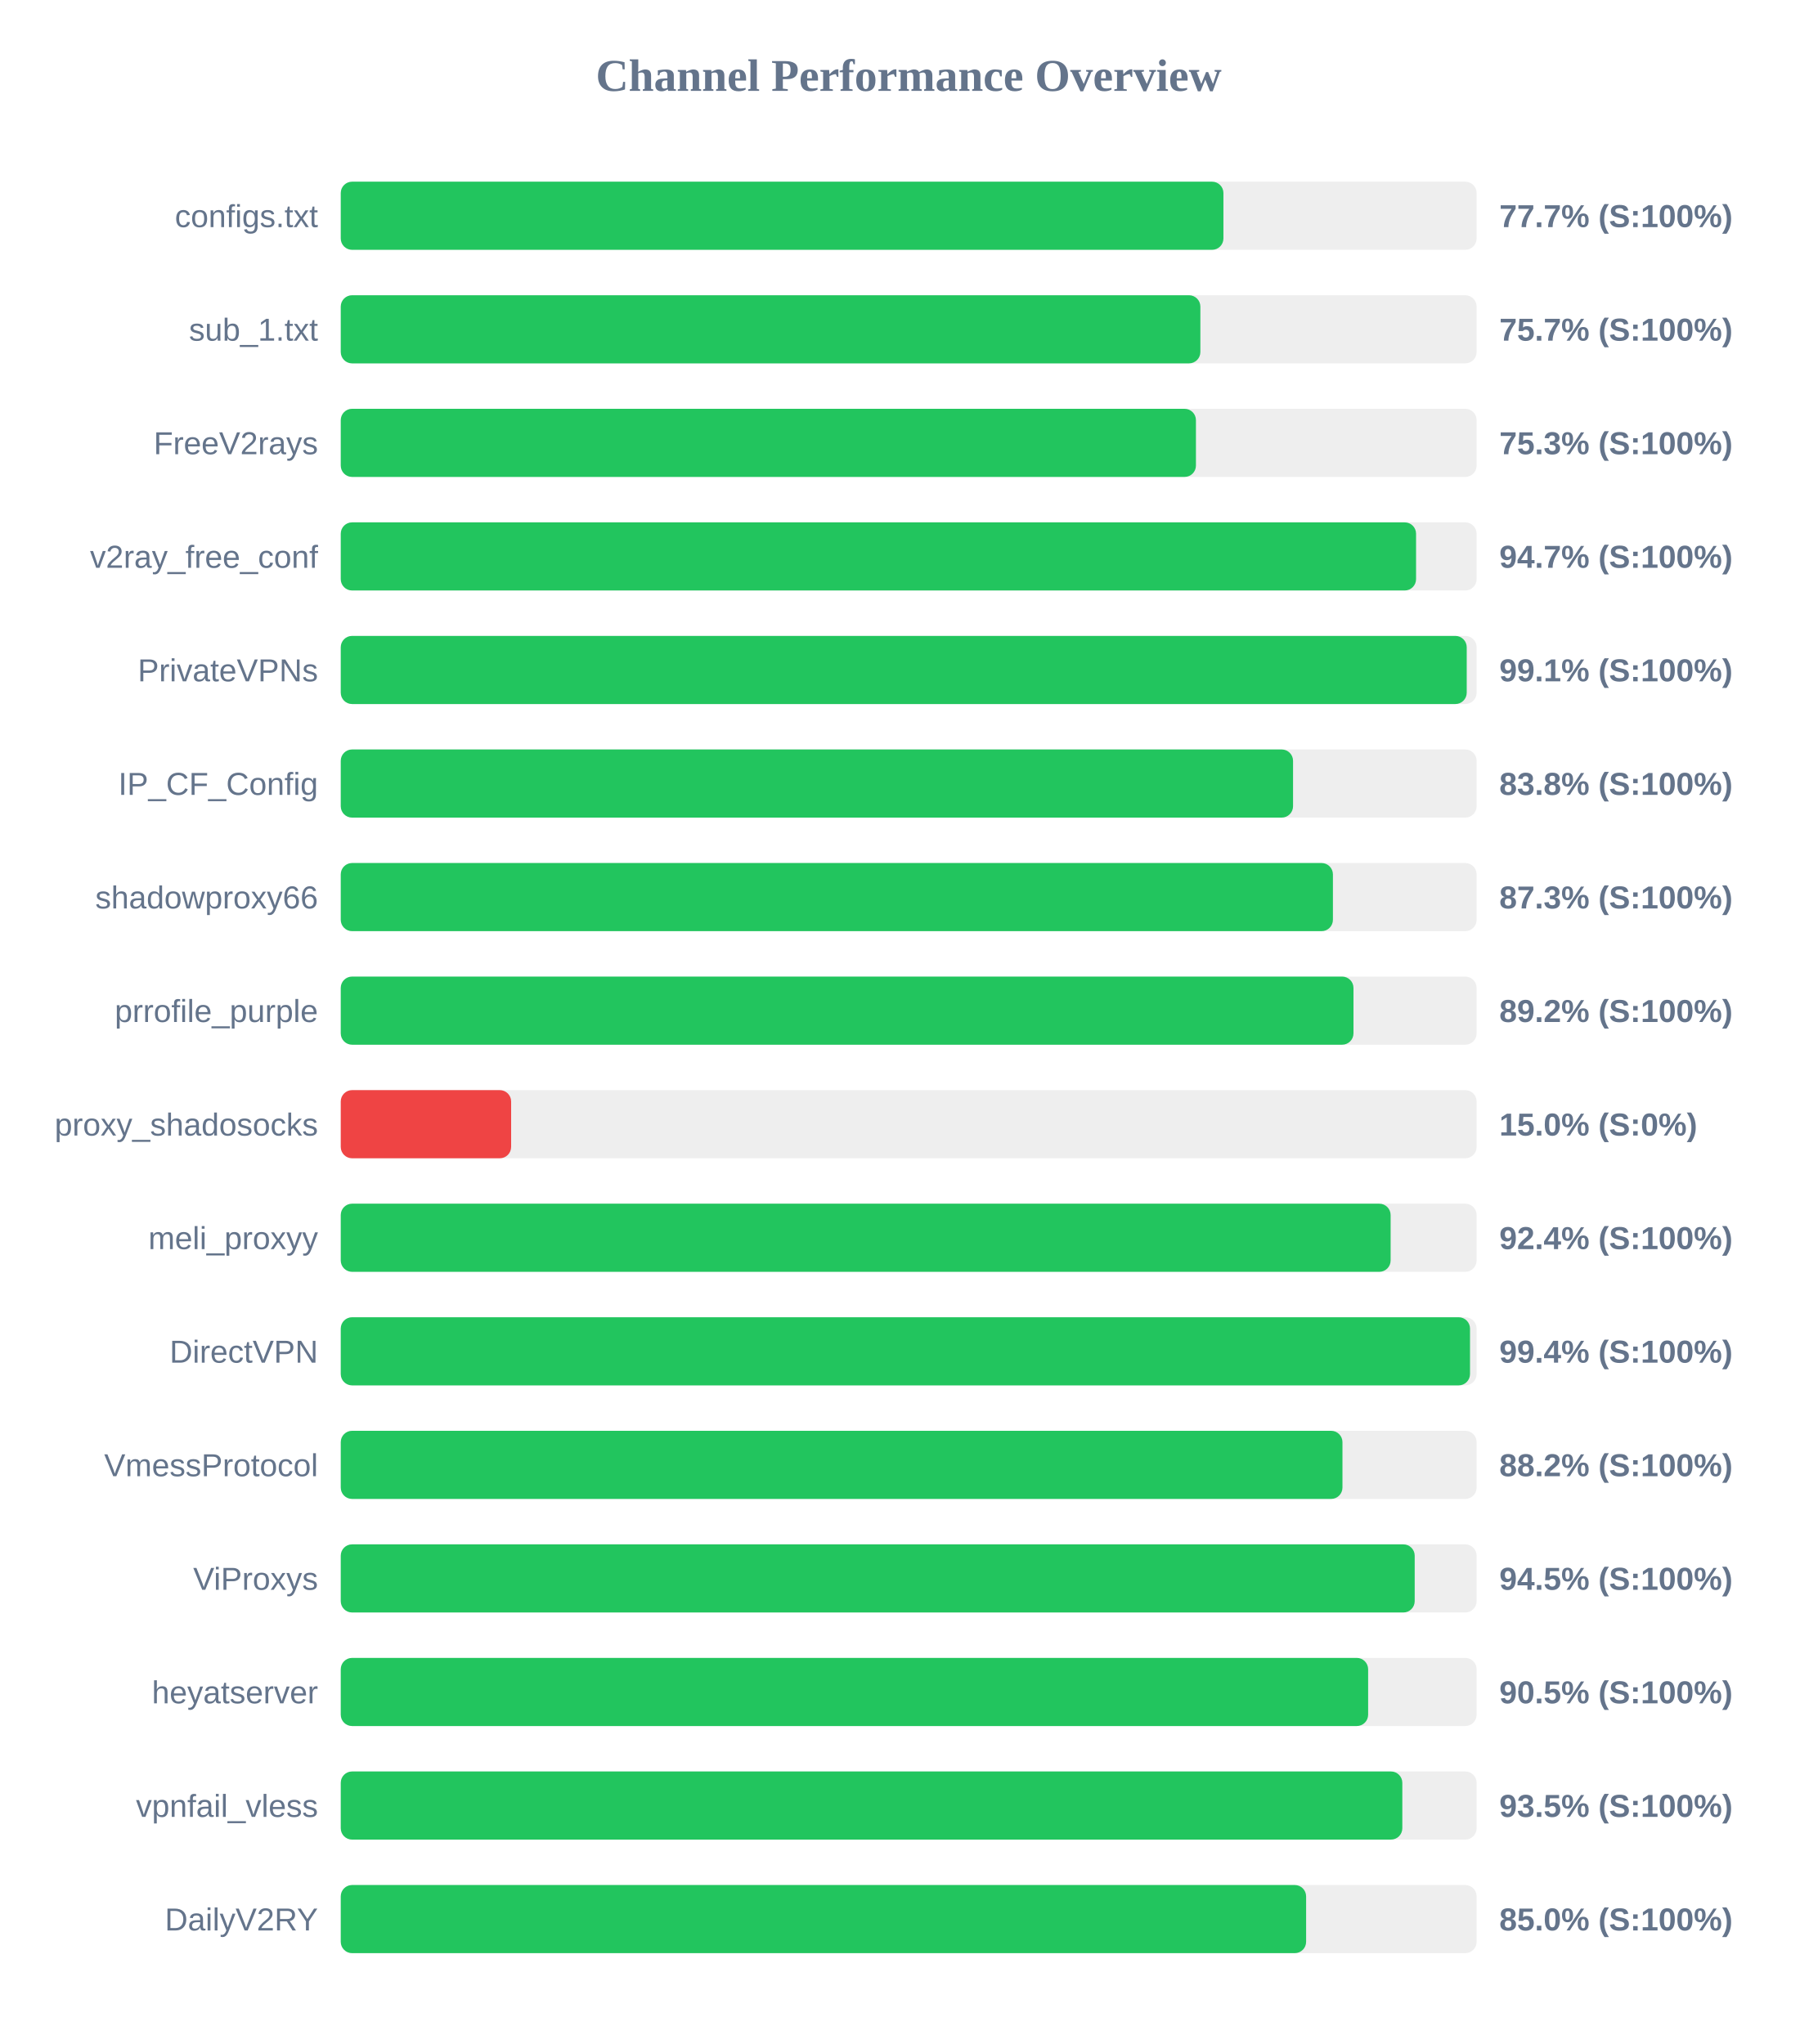
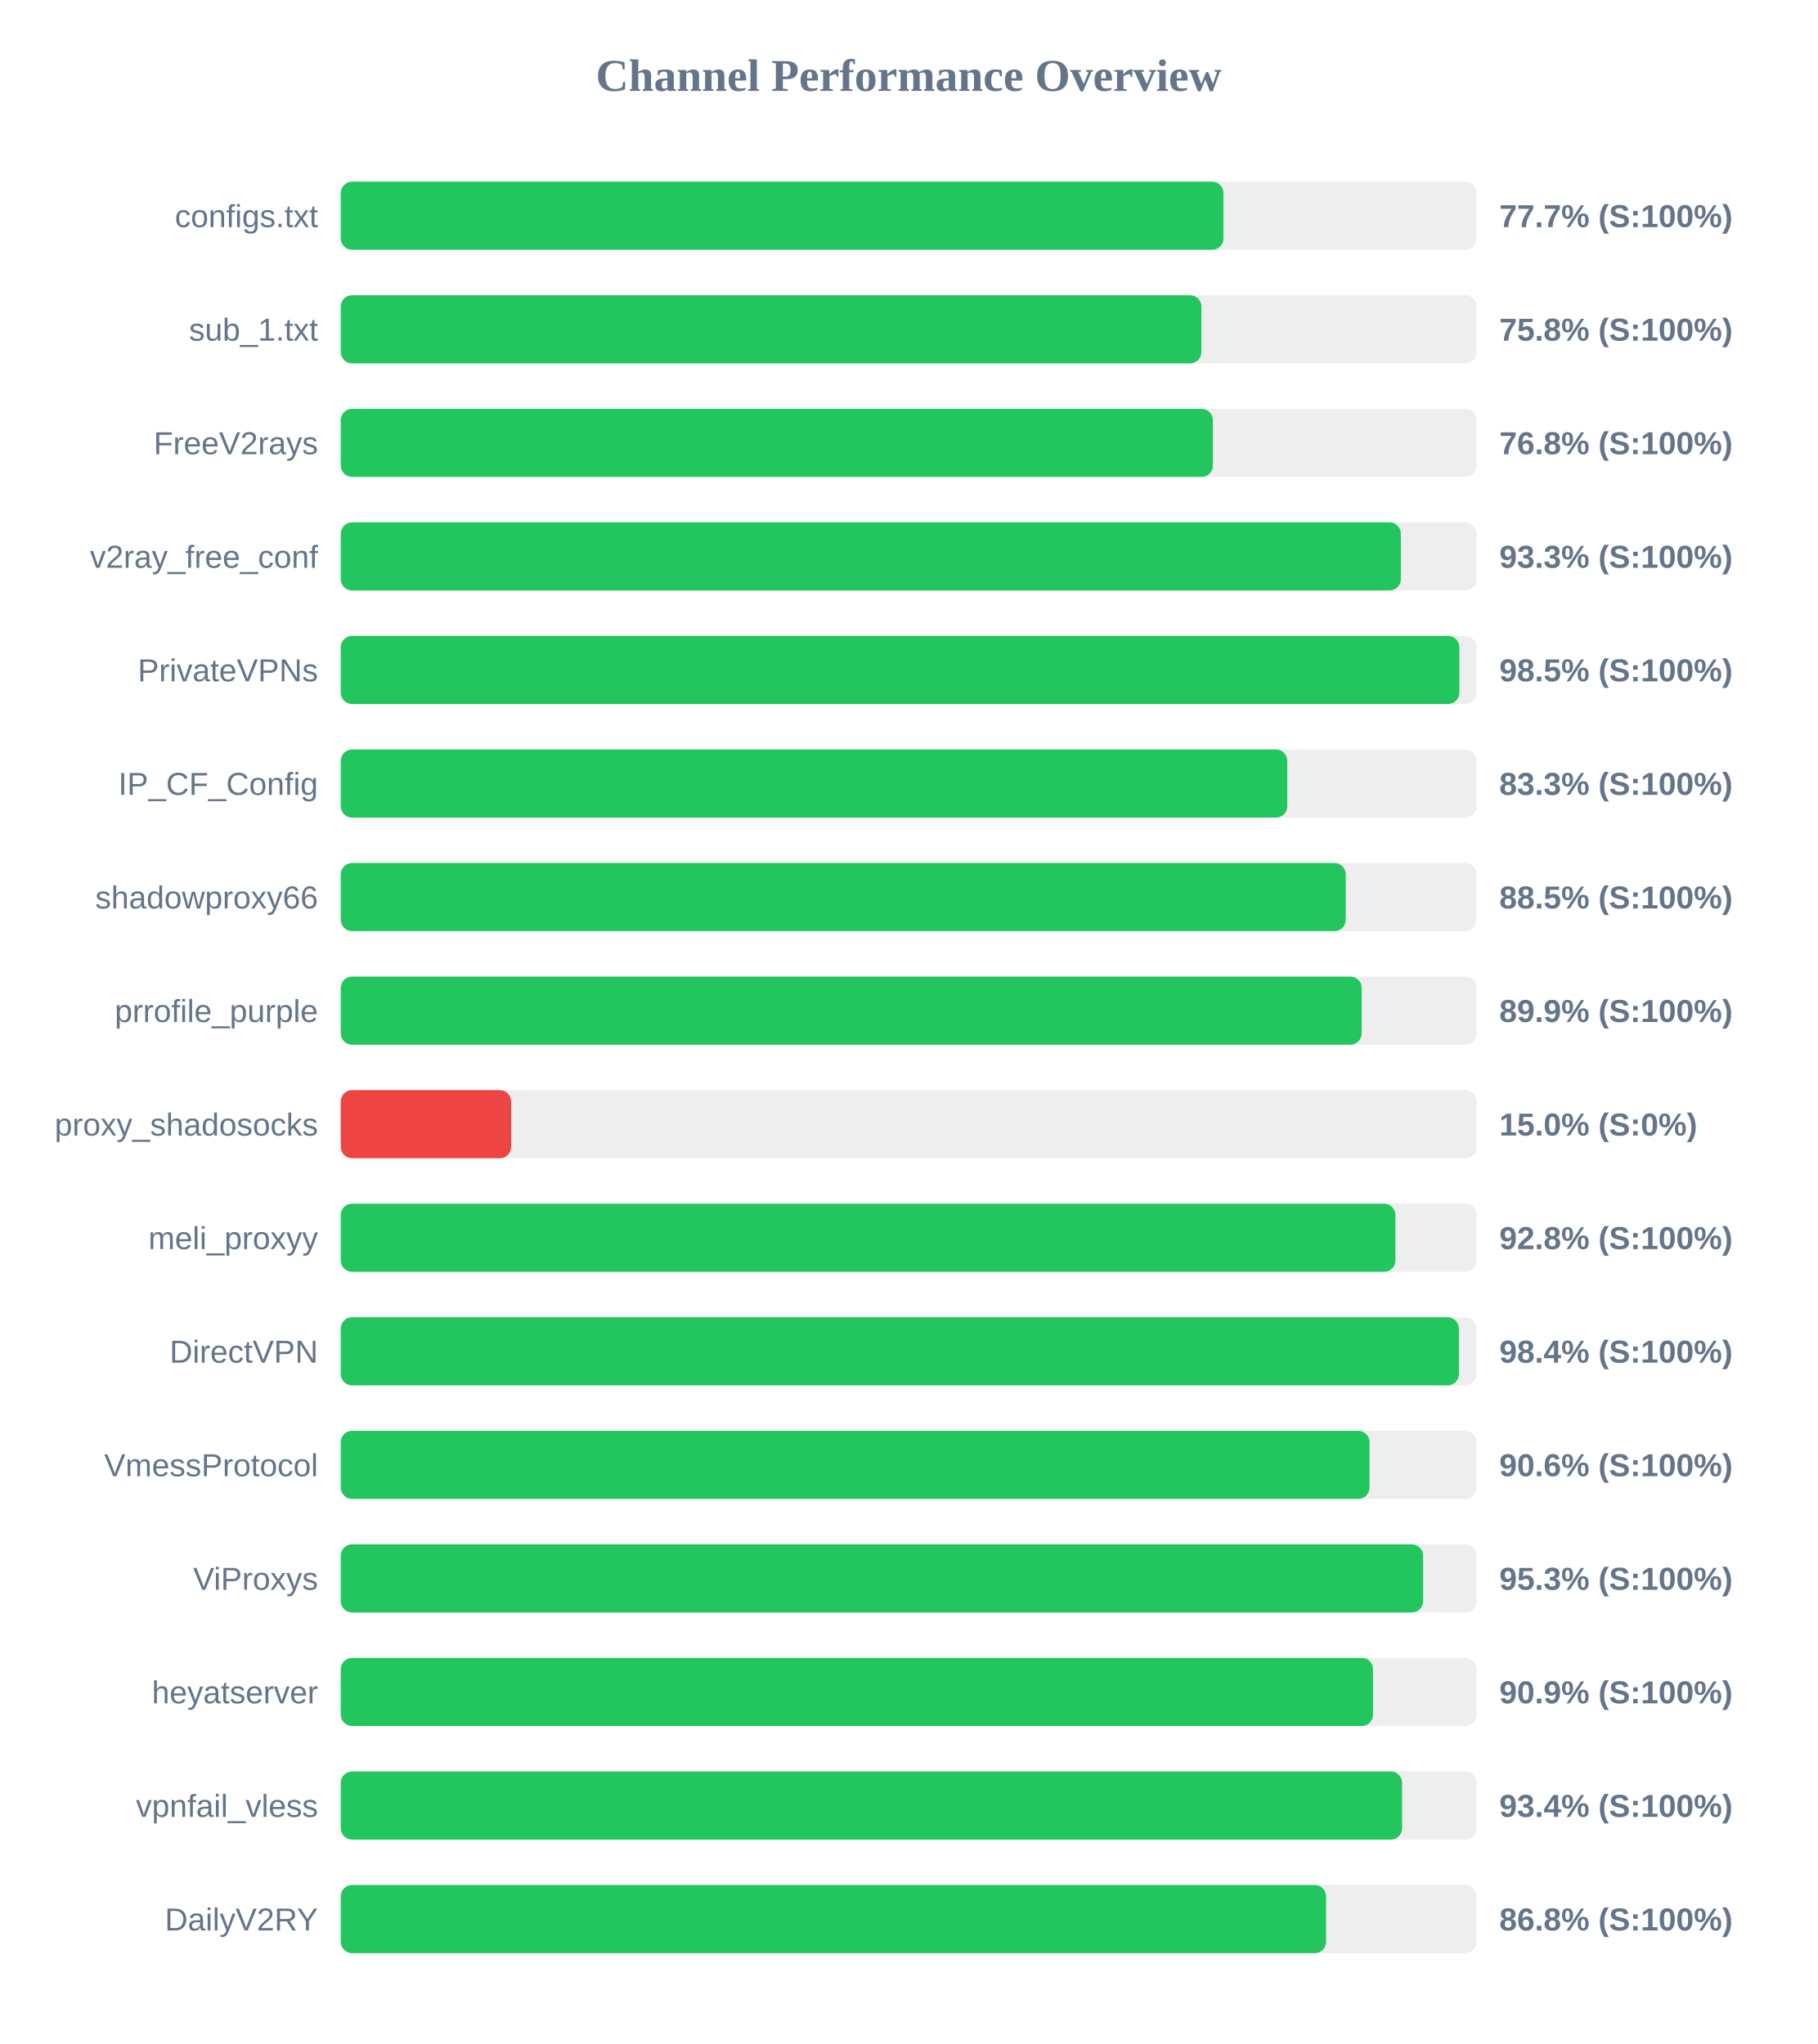
<svg xmlns="http://www.w3.org/2000/svg" width="800" height="900" version="1.1">
  <style>
        .row { font: 14px Arial; fill: #64748b; }
        .score { font: bold 14px Arial; fill: #64748b; }
    </style>
  <text x="400" y="40" text-anchor="middle" font-size="20px" font-weight="bold" fill="#64748b">Channel Performance Overview</text>
  <rect x="150" y="80" width="500" height="30" fill="#eee" rx="5" />
  <rect x="150" y="80" width="388.55" height="30" fill="#22c55e" rx="5" />
  <text x="140" y="100" text-anchor="end" class="row">configs.txt</text>
  <text x="660" y="100" text-anchor="start" class="score">77.7% (S:100%)</text>
  <rect x="150" y="130" width="500" height="30" fill="#eee" rx="5" />
-   <rect x="150" y="130" width="378.4" height="30" fill="#22c55e" rx="5" />
+   <rect x="150" y="130" width="378.85" height="30" fill="#22c55e" rx="5" />
  <text x="140" y="150" text-anchor="end" class="row">sub_1.txt</text>
-   <text x="660" y="150" text-anchor="start" class="score">75.7% (S:100%)</text>
+   <text x="660" y="150" text-anchor="start" class="score">75.8% (S:100%)</text>
  <rect x="150" y="180" width="500" height="30" fill="#eee" rx="5" />
-   <rect x="150" y="180" width="376.45" height="30" fill="#22c55e" rx="5" />
+   <rect x="150" y="180" width="383.9" height="30" fill="#22c55e" rx="5" />
  <text x="140" y="200" text-anchor="end" class="row">FreeV2rays</text>
-   <text x="660" y="200" text-anchor="start" class="score">75.3% (S:100%)</text>
+   <text x="660" y="200" text-anchor="start" class="score">76.8% (S:100%)</text>
  <rect x="150" y="230" width="500" height="30" fill="#eee" rx="5" />
-   <rect x="150" y="230" width="473.35" height="30" fill="#22c55e" rx="5" />
+   <rect x="150" y="230" width="466.65" height="30" fill="#22c55e" rx="5" />
  <text x="140" y="250" text-anchor="end" class="row">v2ray_free_conf</text>
-   <text x="660" y="250" text-anchor="start" class="score">94.7% (S:100%)</text>
+   <text x="660" y="250" text-anchor="start" class="score">93.3% (S:100%)</text>
  <rect x="150" y="280" width="500" height="30" fill="#eee" rx="5" />
-   <rect x="150" y="280" width="495.65" height="30" fill="#22c55e" rx="5" />
+   <rect x="150" y="280" width="492.4" height="30" fill="#22c55e" rx="5" />
  <text x="140" y="300" text-anchor="end" class="row">PrivateVPNs</text>
-   <text x="660" y="300" text-anchor="start" class="score">99.1% (S:100%)</text>
+   <text x="660" y="300" text-anchor="start" class="score">98.5% (S:100%)</text>
  <rect x="150" y="330" width="500" height="30" fill="#eee" rx="5" />
-   <rect x="150" y="330" width="419.2" height="30" fill="#22c55e" rx="5" />
+   <rect x="150" y="330" width="416.65" height="30" fill="#22c55e" rx="5" />
  <text x="140" y="350" text-anchor="end" class="row">IP_CF_Config</text>
-   <text x="660" y="350" text-anchor="start" class="score">83.8% (S:100%)</text>
+   <text x="660" y="350" text-anchor="start" class="score">83.3% (S:100%)</text>
  <rect x="150" y="380" width="500" height="30" fill="#eee" rx="5" />
-   <rect x="150" y="380" width="436.75" height="30" fill="#22c55e" rx="5" />
+   <rect x="150" y="380" width="442.4" height="30" fill="#22c55e" rx="5" />
  <text x="140" y="400" text-anchor="end" class="row">shadowproxy66</text>
-   <text x="660" y="400" text-anchor="start" class="score">87.3% (S:100%)</text>
+   <text x="660" y="400" text-anchor="start" class="score">88.5% (S:100%)</text>
  <rect x="150" y="430" width="500" height="30" fill="#eee" rx="5" />
-   <rect x="150" y="430" width="445.8" height="30" fill="#22c55e" rx="5" />
+   <rect x="150" y="430" width="449.4" height="30" fill="#22c55e" rx="5" />
  <text x="140" y="450" text-anchor="end" class="row">prrofile_purple</text>
-   <text x="660" y="450" text-anchor="start" class="score">89.2% (S:100%)</text>
+   <text x="660" y="450" text-anchor="start" class="score">89.9% (S:100%)</text>
  <rect x="150" y="480" width="500" height="30" fill="#eee" rx="5" />
  <rect x="150" y="480" width="75.0" height="30" fill="#ef4444" rx="5" />
  <text x="140" y="500" text-anchor="end" class="row">proxy_shadosocks</text>
  <text x="660" y="500" text-anchor="start" class="score">15.0% (S:0%)</text>
  <rect x="150" y="530" width="500" height="30" fill="#eee" rx="5" />
-   <rect x="150" y="530" width="462.15" height="30" fill="#22c55e" rx="5" />
+   <rect x="150" y="530" width="464.25" height="30" fill="#22c55e" rx="5" />
  <text x="140" y="550" text-anchor="end" class="row">meli_proxyy</text>
-   <text x="660" y="550" text-anchor="start" class="score">92.4% (S:100%)</text>
+   <text x="660" y="550" text-anchor="start" class="score">92.8% (S:100%)</text>
  <rect x="150" y="580" width="500" height="30" fill="#eee" rx="5" />
-   <rect x="150" y="580" width="497.1" height="30" fill="#22c55e" rx="5" />
+   <rect x="150" y="580" width="492.2" height="30" fill="#22c55e" rx="5" />
  <text x="140" y="600" text-anchor="end" class="row">DirectVPN</text>
-   <text x="660" y="600" text-anchor="start" class="score">99.4% (S:100%)</text>
+   <text x="660" y="600" text-anchor="start" class="score">98.4% (S:100%)</text>
  <rect x="150" y="630" width="500" height="30" fill="#eee" rx="5" />
-   <rect x="150" y="630" width="440.95" height="30" fill="#22c55e" rx="5" />
+   <rect x="150" y="630" width="452.85" height="30" fill="#22c55e" rx="5" />
  <text x="140" y="650" text-anchor="end" class="row">VmessProtocol</text>
-   <text x="660" y="650" text-anchor="start" class="score">88.2% (S:100%)</text>
+   <text x="660" y="650" text-anchor="start" class="score">90.6% (S:100%)</text>
  <rect x="150" y="680" width="500" height="30" fill="#eee" rx="5" />
-   <rect x="150" y="680" width="472.75" height="30" fill="#22c55e" rx="5" />
+   <rect x="150" y="680" width="476.45" height="30" fill="#22c55e" rx="5" />
  <text x="140" y="700" text-anchor="end" class="row">ViProxys</text>
-   <text x="660" y="700" text-anchor="start" class="score">94.5% (S:100%)</text>
+   <text x="660" y="700" text-anchor="start" class="score">95.3% (S:100%)</text>
  <rect x="150" y="730" width="500" height="30" fill="#eee" rx="5" />
-   <rect x="150" y="730" width="452.25" height="30" fill="#22c55e" rx="5" />
+   <rect x="150" y="730" width="454.4" height="30" fill="#22c55e" rx="5" />
  <text x="140" y="750" text-anchor="end" class="row">heyatserver</text>
-   <text x="660" y="750" text-anchor="start" class="score">90.5% (S:100%)</text>
+   <text x="660" y="750" text-anchor="start" class="score">90.9% (S:100%)</text>
  <rect x="150" y="780" width="500" height="30" fill="#eee" rx="5" />
-   <rect x="150" y="780" width="467.3" height="30" fill="#22c55e" rx="5" />
+   <rect x="150" y="780" width="467.2" height="30" fill="#22c55e" rx="5" />
  <text x="140" y="800" text-anchor="end" class="row">vpnfail_vless</text>
-   <text x="660" y="800" text-anchor="start" class="score">93.5% (S:100%)</text>
+   <text x="660" y="800" text-anchor="start" class="score">93.4% (S:100%)</text>
  <rect x="150" y="830" width="500" height="30" fill="#eee" rx="5" />
-   <rect x="150" y="830" width="424.95" height="30" fill="#22c55e" rx="5" />
+   <rect x="150" y="830" width="433.75" height="30" fill="#22c55e" rx="5" />
  <text x="140" y="850" text-anchor="end" class="row">DailyV2RY</text>
-   <text x="660" y="850" text-anchor="start" class="score">85.0% (S:100%)</text>
+   <text x="660" y="850" text-anchor="start" class="score">86.8% (S:100%)</text>
</svg>
